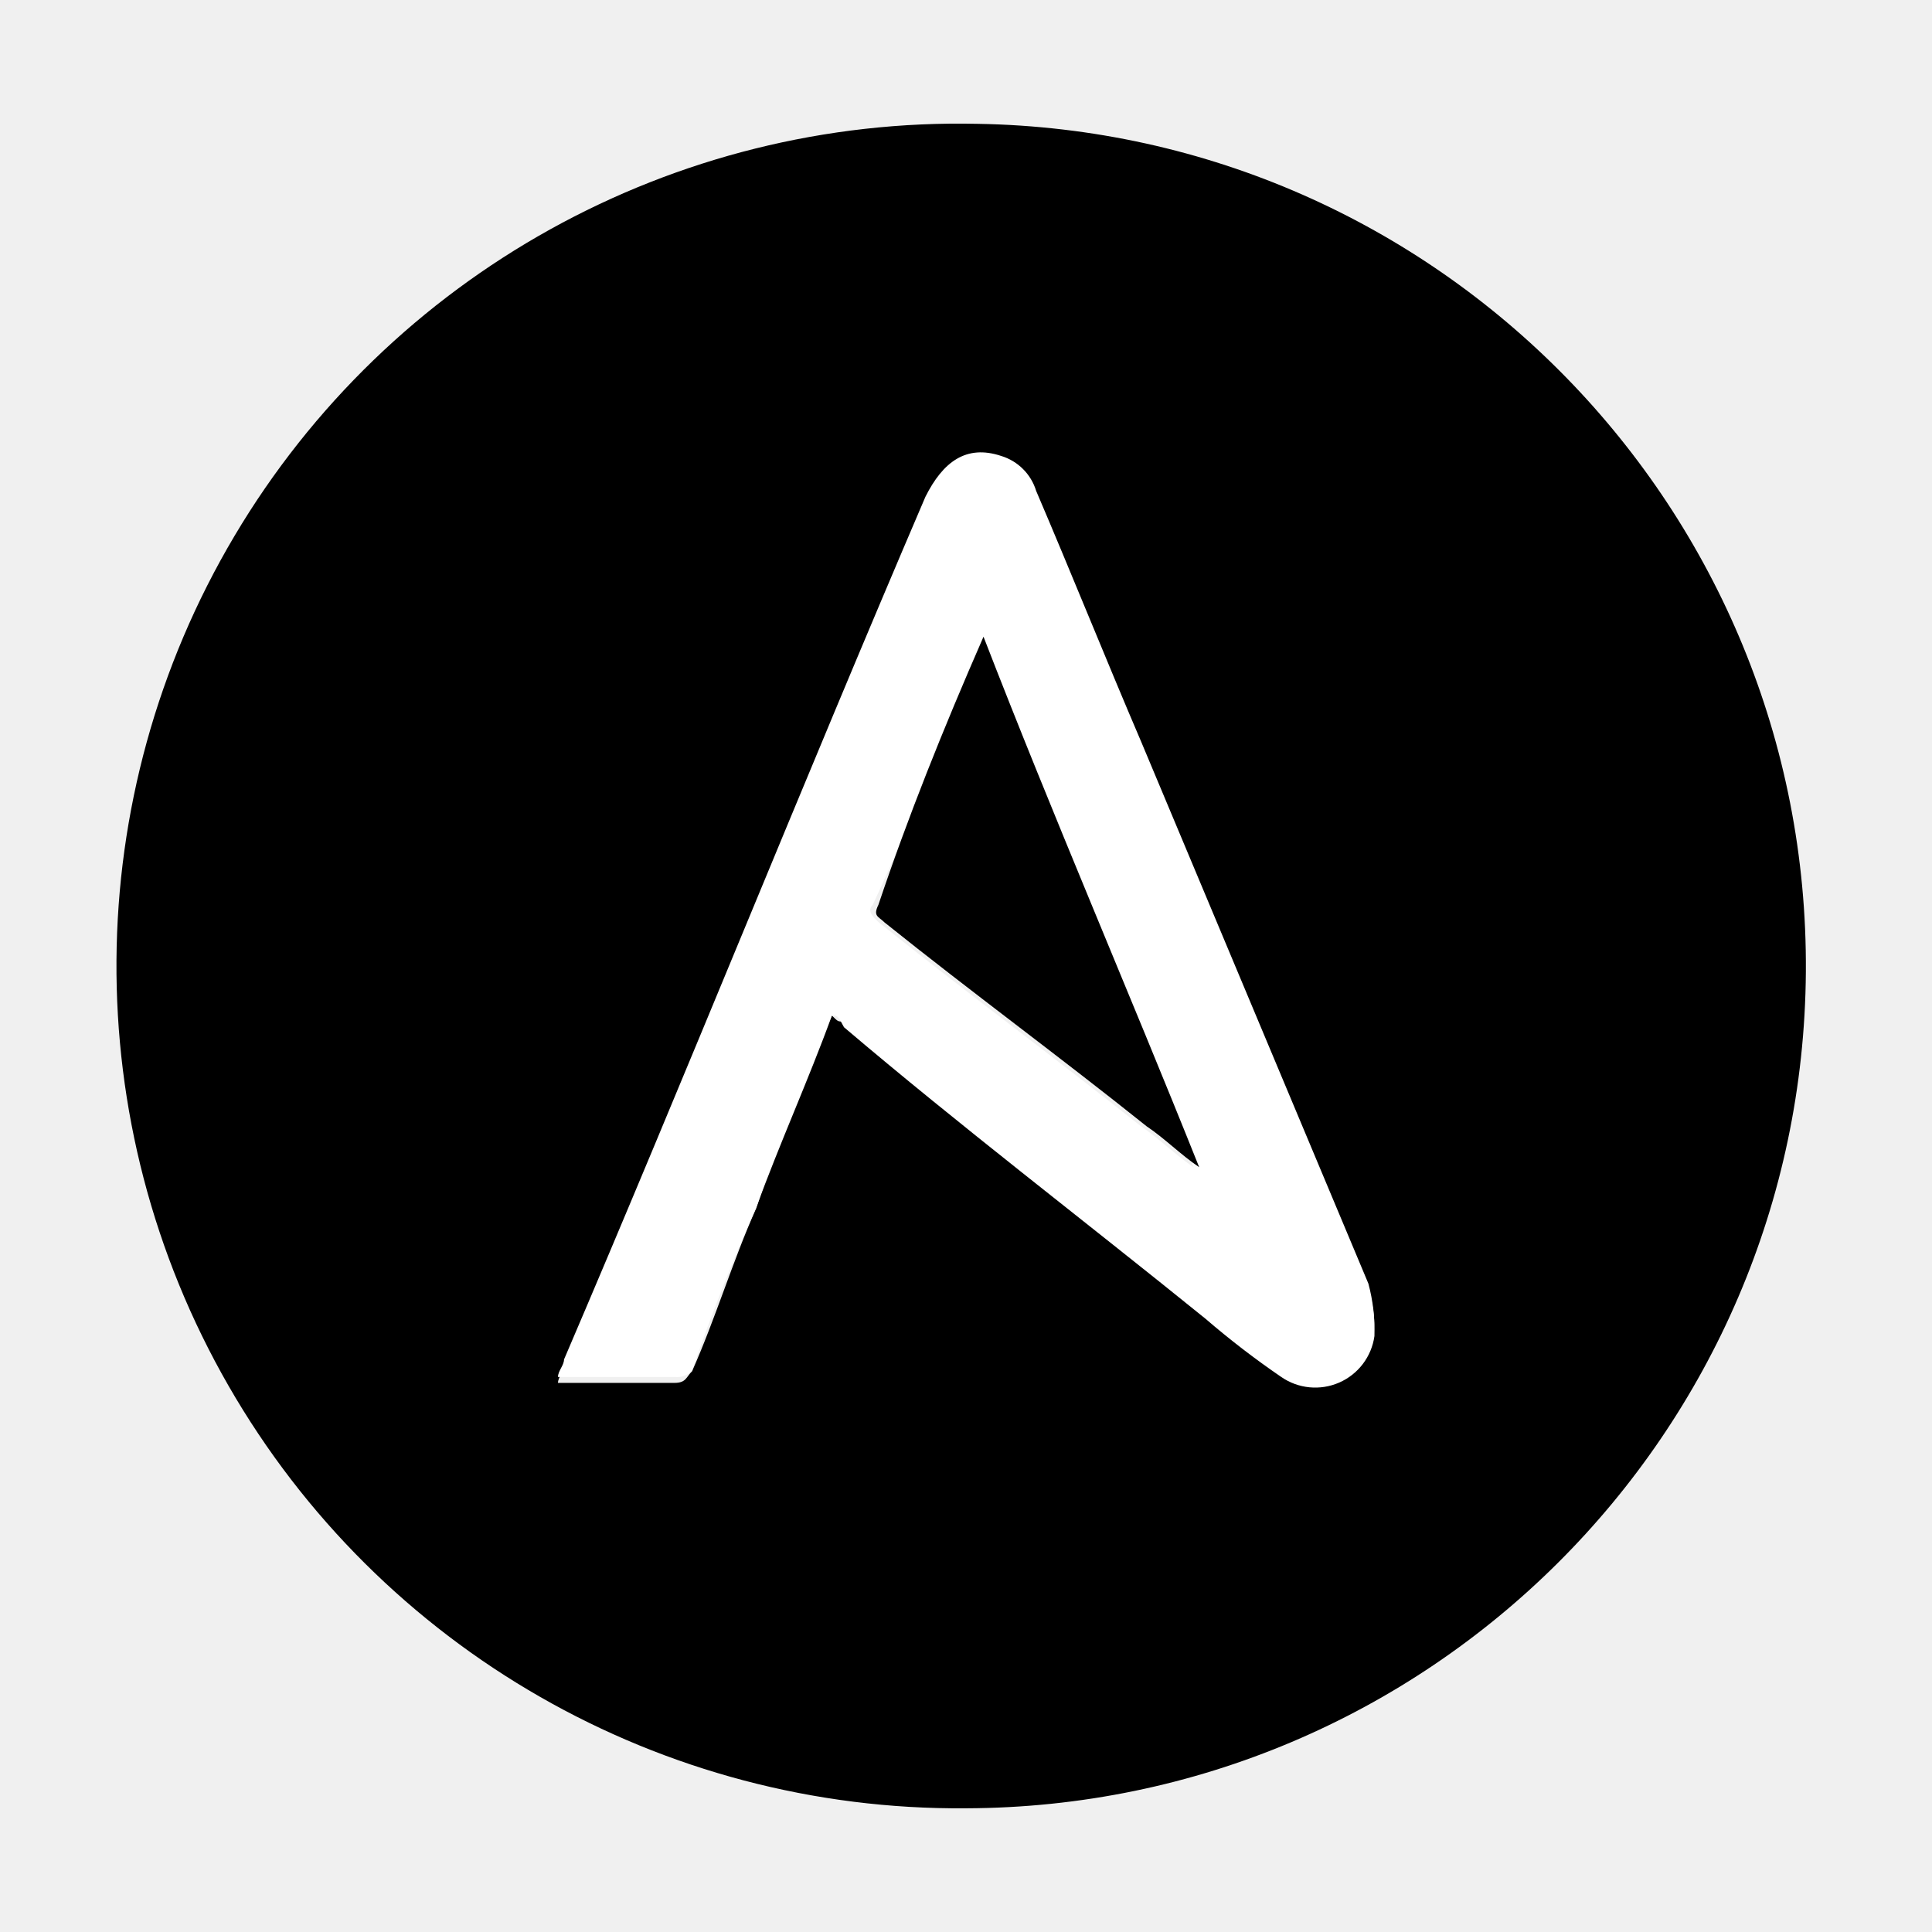
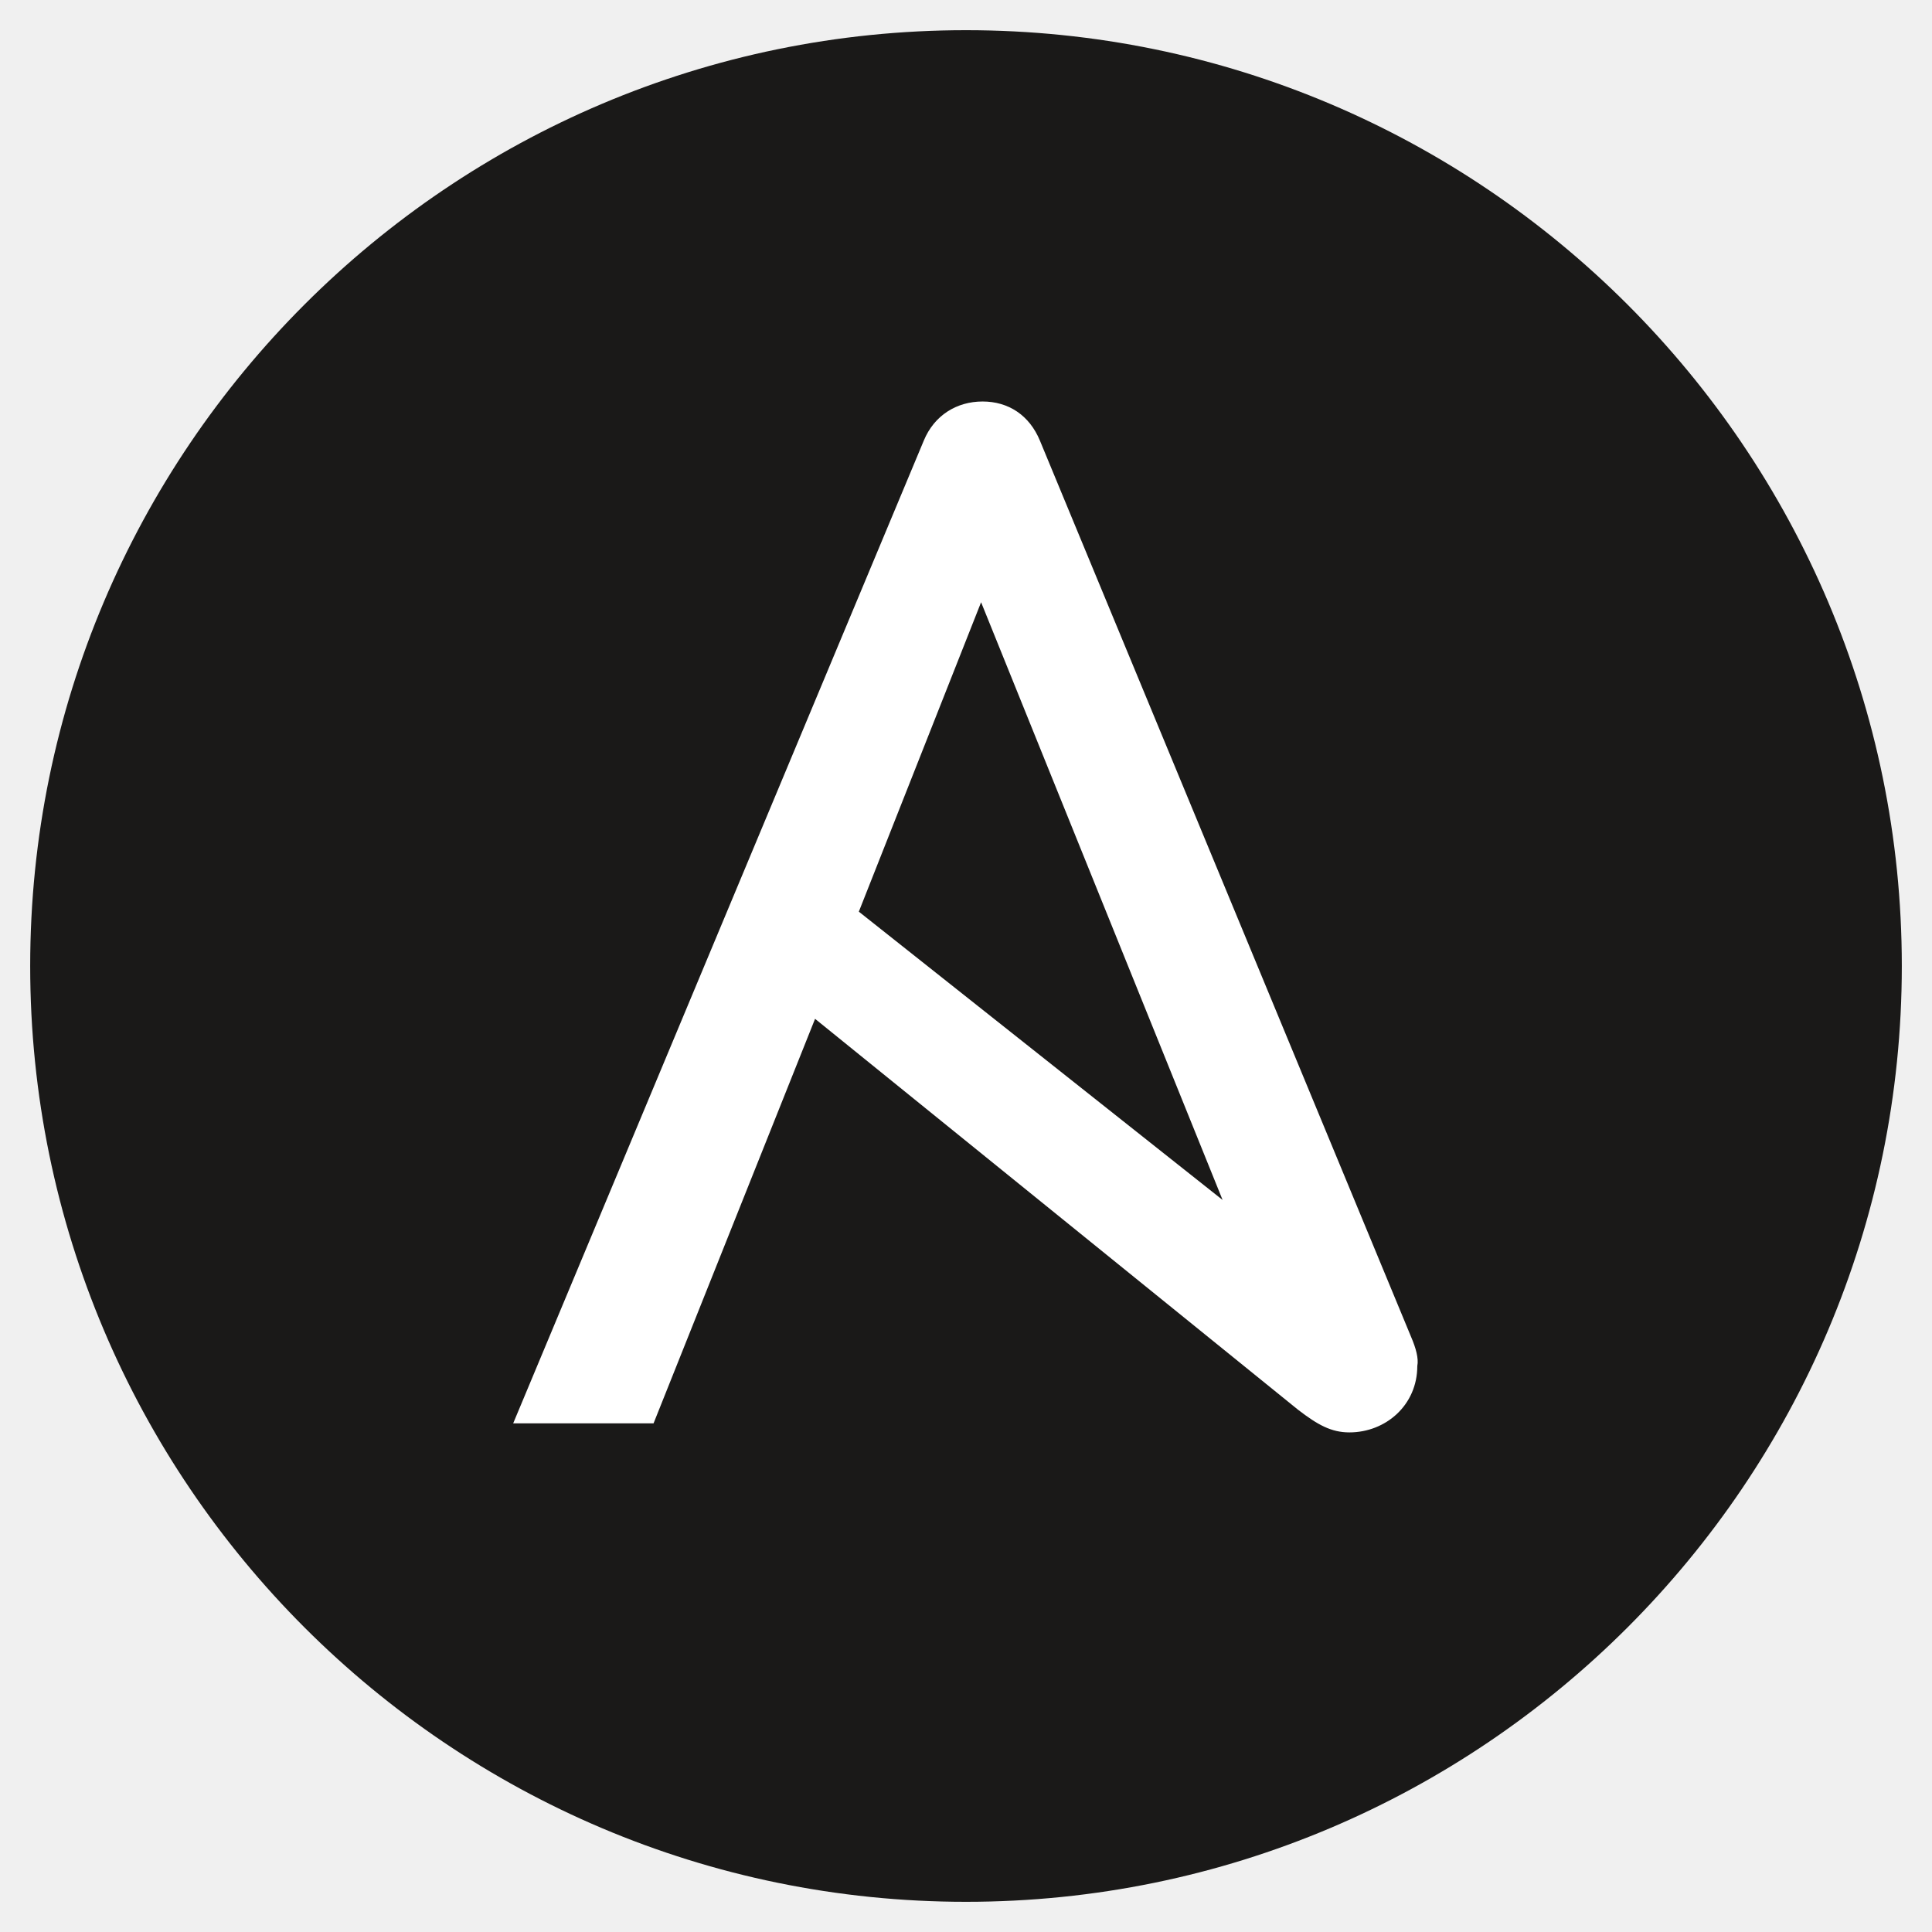
- <svg xmlns="http://www.w3.org/2000/svg" width="1em" height="1em" viewBox="0 0 32 32">
-   <path d="M16 29.951a13.952 13.952 0 1 1 .193-27.9a13.951 13.951 0 0 1-.193 27.9Zm-2.221-13.13c.1.1.1.1.193.1c2.028 1.638 4.055 3.179 5.986 4.824a10.928 10.928 0 0 0 1.255.965a.99.99 0 0 0 1.545-.676a1.643 1.643 0 0 0-.1-.676L18.9 12.38c-.579-1.352-1.159-2.8-1.738-4.151a.87.87 0 0 0-.579-.579c-.579-.193-.965.1-1.255.676c-2.027 4.731-3.958 9.558-5.986 14.289c0 .1-.1.193-.1.29h1.931c.193 0 .193-.1.29-.193c.386-.869.676-1.834 1.062-2.7a31.234 31.234 0 0 1 1.254-3.191Z" />
-   <path fill="#fff" d="M13.779 16.821c-.386 1.062-.869 2.124-1.255 3.186a31.813 31.813 0 0 0-1.062 2.7a.355.355 0 0 1-.29.1h-1.93c0-.1.1-.193.1-.29c2.027-4.731 3.958-9.558 5.986-14.289c.29-.579.676-.869 1.255-.676a.87.87 0 0 1 .579.579c.579 1.352 1.159 2.8 1.738 4.151l3.765 8.979a2.978 2.978 0 0 1 .1.869a.99.99 0 0 1-1.545.676a14.191 14.191 0 0 1-1.255-.965c-2.027-1.641-4.055-3.186-5.986-4.827c-.103-.193-.103-.193-.2-.193Zm2.51-6.275c-.579 1.545-1.159 2.993-1.834 4.441c-.1.1 0 .193.1.29C16 16.435 17.448 17.5 18.9 18.656c.29.193.579.483.869.676a761.977 761.977 0 0 1-3.479-8.786Z" />
-   <path d="M16.29 10.546c1.159 2.993 2.414 5.889 3.572 8.786c-.29-.193-.579-.483-.869-.676c-1.448-1.159-2.9-2.221-4.344-3.379c-.1-.1-.193-.1-.1-.29c.486-1.448 1.065-2.896 1.741-4.441Z" />
+ <svg xmlns="http://www.w3.org/2000/svg" width="1em" height="1em" viewBox="0 0 128 128">
+   <path fill="#1A1918" d="M126 64c0 34.2-27.8 62-62 62S2 98.2 2 64S29.8 2 64 2s62 27.8 62 62" />
+   <path fill="#FFF" d="m65 39.9l16 39.6l-24.1-19.1L65 39.9zm28.5 48.7L68.9 29.2c-.7-1.7-2.1-2.6-3.8-2.6c-1.7 0-3.2.9-3.9 2.6L34 94.3h9.3L54 67.5l32 25.9c1.3 1 2.2 1.5 3.4 1.5c2.4 0 4.5-1.8 4.5-4.4c.1-.5-.1-1.2-.4-1.9z" />
</svg>
